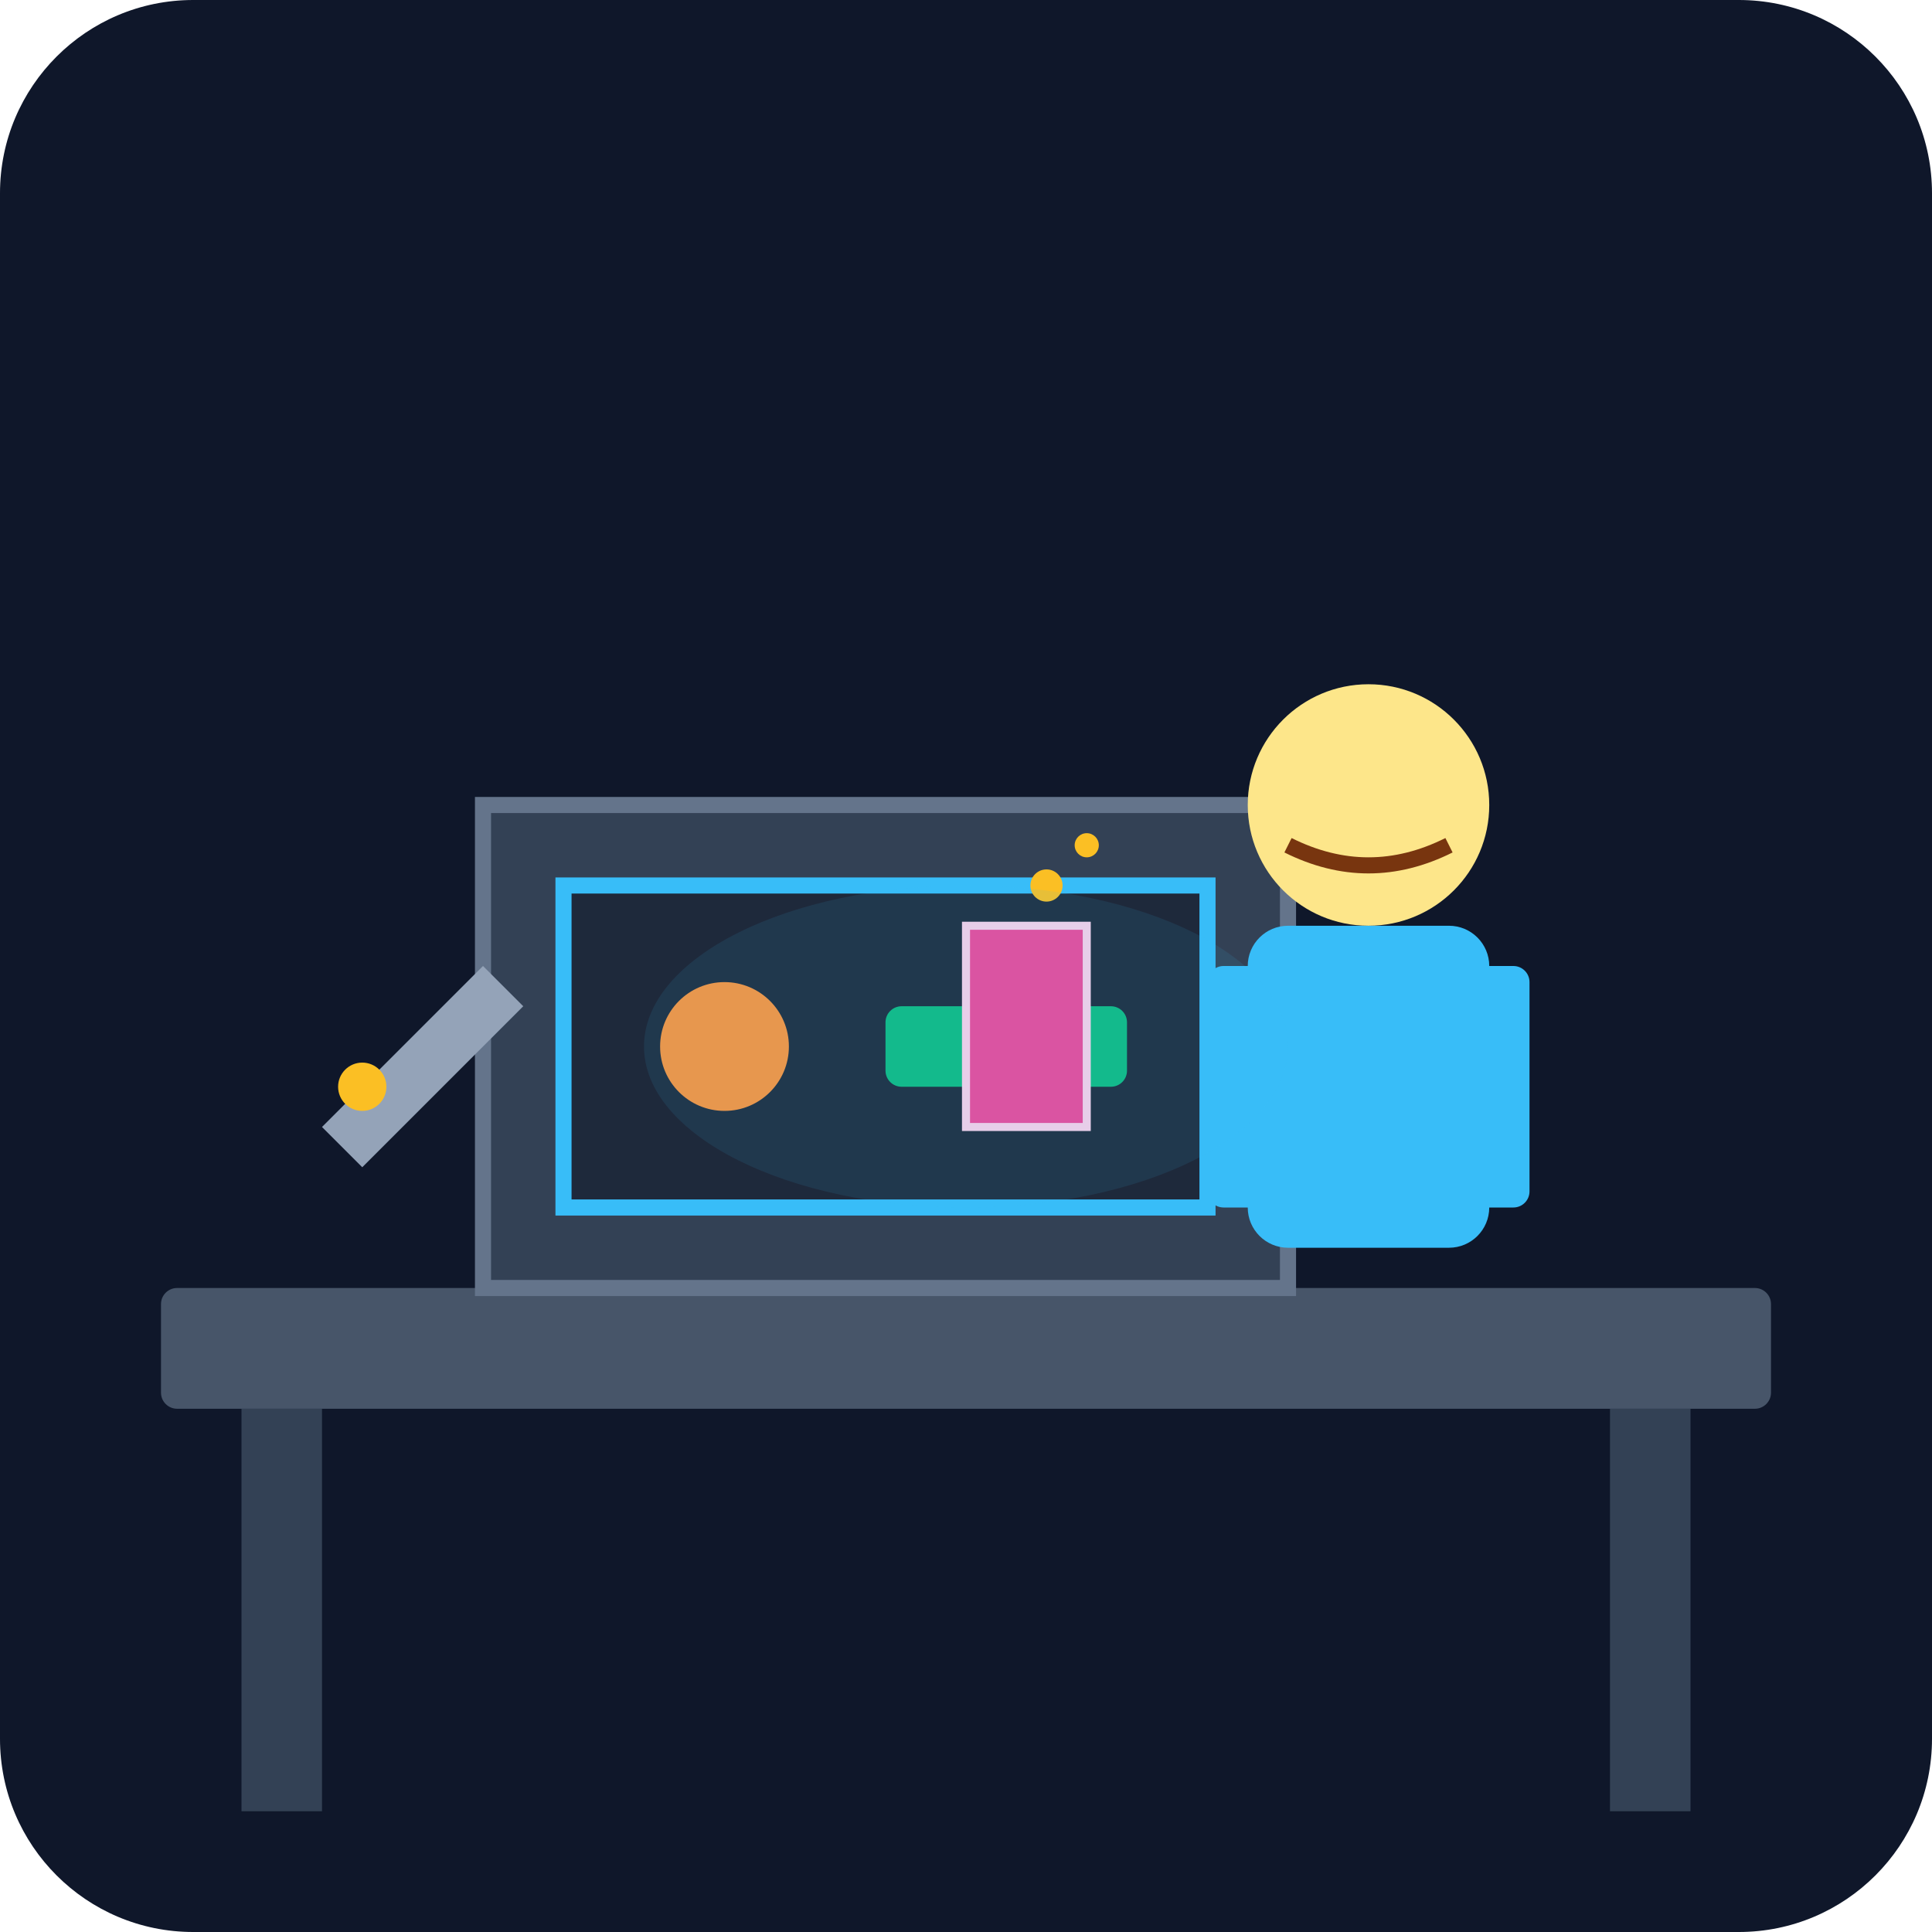
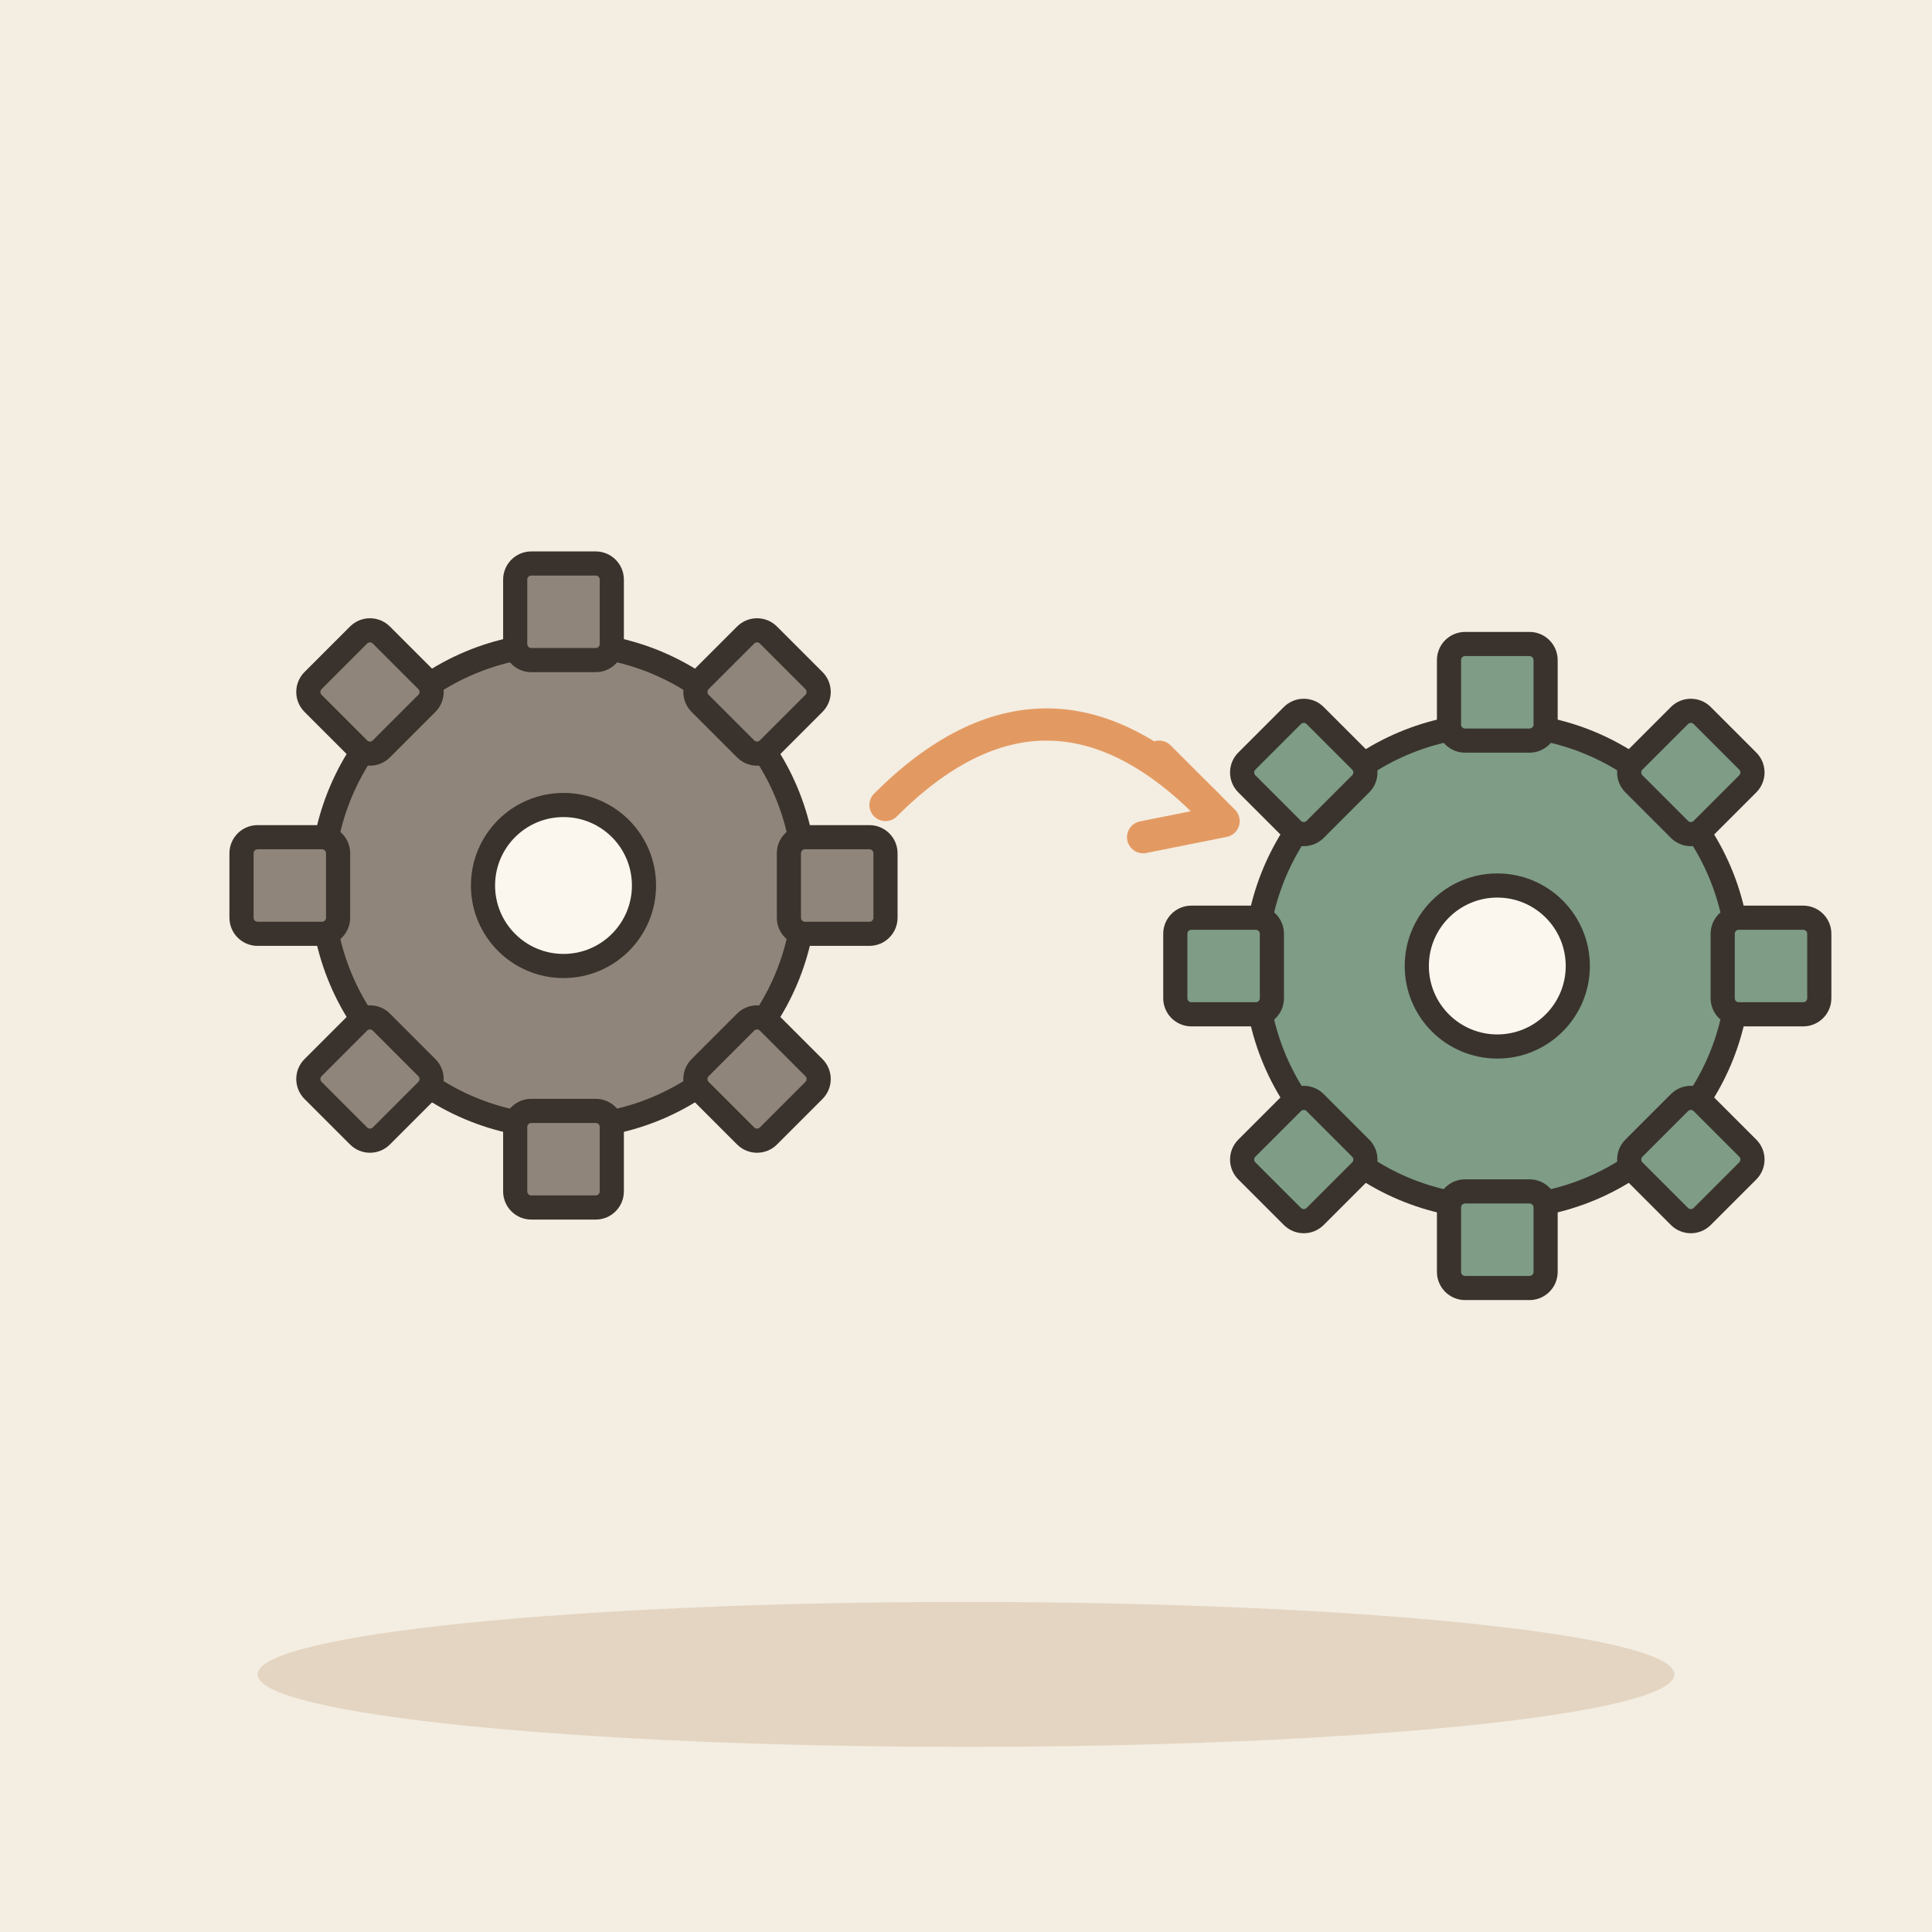
- <svg xmlns="http://www.w3.org/2000/svg" viewBox="0 0 240 240">
-   <defs>
-     <linearGradient id="bgGrad" x1="0" y1="0" x2="0" y2="240">
-       <stop offset="0%" stop-color="#0f172a" />
-       <stop offset="100%" stop-color="#1e293b" />
-     </linearGradient>
-   </defs>
-   <rect width="240" height="240" rx="24" fill="url(#bgGrad)" />
-   <rect x="20" y="160" width="200" height="15" rx="2" fill="#475569" />
-   <rect x="30" y="175" width="10" height="50" fill="#334155" />
-   <rect x="200" y="175" width="10" height="50" fill="#334155" />
-   <path d="M60 100 h100 v60 h-100 z" fill="#334155" stroke="#64748b" stroke-width="2" />
-   <rect x="70" y="110" width="80" height="40" fill="#1e293b" stroke="#38bdf8" stroke-width="2" />
-   <circle cx="90" cy="130" r="8" fill="#fb923c" />
-   <rect x="110" y="125" width="30" height="10" rx="2" fill="#10b981" />
-   <rect x="120" y="115" width="15" height="25" fill="#ec4899" stroke="#fbcfe8" stroke-width="1" />
-   <g transform="translate(150, 80)">
-     <circle cx="20" cy="20" r="15" fill="#fde68a" />
-     <path d="M10 25 q10 5 20 0" stroke="#78350f" stroke-width="2" fill="none" />
-     <rect x="5" y="35" width="30" height="40" rx="5" fill="#38bdf8" />
-     <rect x="0" y="40" width="10" height="30" rx="2" fill="#38bdf8" />
-     <rect x="30" y="40" width="10" height="30" rx="2" fill="#38bdf8" />
+ <svg xmlns="http://www.w3.org/2000/svg" viewBox="0 0 240 240" data-style="editorial">
+   <rect width="240" height="240" fill="#F4EDE2" />
+   <ellipse cx="120" cy="208" rx="88" ry="9" fill="#E3D5C1" />
+   <g transform="translate(70 110)">
+     <circle cx="0" cy="0" r="30" fill="#8F857A" stroke="#3A332D" stroke-width="3" stroke-linecap="round" stroke-linejoin="round" />
+     <rect x="-6" y="-40" width="12" height="12" rx="2" fill="#8F857A" stroke="#3A332D" stroke-width="3" stroke-linecap="round" stroke-linejoin="round" transform="rotate(0)" />
+     <rect x="-6" y="-40" width="12" height="12" rx="2" fill="#8F857A" stroke="#3A332D" stroke-width="3" stroke-linecap="round" stroke-linejoin="round" transform="rotate(45)" />
+     <rect x="-6" y="-40" width="12" height="12" rx="2" fill="#8F857A" stroke="#3A332D" stroke-width="3" stroke-linecap="round" stroke-linejoin="round" transform="rotate(90)" />
+     <rect x="-6" y="-40" width="12" height="12" rx="2" fill="#8F857A" stroke="#3A332D" stroke-width="3" stroke-linecap="round" stroke-linejoin="round" transform="rotate(135)" />
+     <rect x="-6" y="-40" width="12" height="12" rx="2" fill="#8F857A" stroke="#3A332D" stroke-width="3" stroke-linecap="round" stroke-linejoin="round" transform="rotate(180)" />
+     <rect x="-6" y="-40" width="12" height="12" rx="2" fill="#8F857A" stroke="#3A332D" stroke-width="3" stroke-linecap="round" stroke-linejoin="round" transform="rotate(225)" />
+     <rect x="-6" y="-40" width="12" height="12" rx="2" fill="#8F857A" stroke="#3A332D" stroke-width="3" stroke-linecap="round" stroke-linejoin="round" transform="rotate(270)" />
+     <rect x="-6" y="-40" width="12" height="12" rx="2" fill="#8F857A" stroke="#3A332D" stroke-width="3" stroke-linecap="round" stroke-linejoin="round" transform="rotate(315)" />
+     <circle cx="0" cy="0" r="10" fill="#FBF6EE" stroke="#3A332D" stroke-width="3" stroke-linecap="round" stroke-linejoin="round" />
  </g>
-   <path d="M40 140 l20 -20 l5 5 l-20 20 z" fill="#94a3b8" />
-   <circle cx="45" cy="135" r="3" fill="#fbbf24" />
-   <circle cx="130" cy="110" r="2" fill="#fbbf24" />
-   <circle cx="135" cy="105" r="1.5" fill="#fbbf24" />
-   <ellipse cx="120" cy="130" rx="40" ry="20" fill="#38bdf8" opacity="0.1" />
+   <path d="M110 100Q130 80 150 100" fill="none" stroke="#E39A62" stroke-width="4" stroke-linecap="round" stroke-linejoin="round" />
+   <path d="M144 94L152 102L142 104" fill="none" stroke="#E39A62" stroke-width="4" stroke-linecap="round" stroke-linejoin="round" />
+   <g transform="translate(186 120)">
+     <circle cx="0" cy="0" r="30" fill="#7E9C86" stroke="#3A332D" stroke-width="3" stroke-linecap="round" stroke-linejoin="round" />
+     <rect x="-6" y="-40" width="12" height="12" rx="2" fill="#7E9C86" stroke="#3A332D" stroke-width="3" stroke-linecap="round" stroke-linejoin="round" transform="rotate(0)" />
+     <rect x="-6" y="-40" width="12" height="12" rx="2" fill="#7E9C86" stroke="#3A332D" stroke-width="3" stroke-linecap="round" stroke-linejoin="round" transform="rotate(45)" />
+     <rect x="-6" y="-40" width="12" height="12" rx="2" fill="#7E9C86" stroke="#3A332D" stroke-width="3" stroke-linecap="round" stroke-linejoin="round" transform="rotate(90)" />
+     <rect x="-6" y="-40" width="12" height="12" rx="2" fill="#7E9C86" stroke="#3A332D" stroke-width="3" stroke-linecap="round" stroke-linejoin="round" transform="rotate(135)" />
+     <rect x="-6" y="-40" width="12" height="12" rx="2" fill="#7E9C86" stroke="#3A332D" stroke-width="3" stroke-linecap="round" stroke-linejoin="round" transform="rotate(180)" />
+     <rect x="-6" y="-40" width="12" height="12" rx="2" fill="#7E9C86" stroke="#3A332D" stroke-width="3" stroke-linecap="round" stroke-linejoin="round" transform="rotate(225)" />
+     <rect x="-6" y="-40" width="12" height="12" rx="2" fill="#7E9C86" stroke="#3A332D" stroke-width="3" stroke-linecap="round" stroke-linejoin="round" transform="rotate(270)" />
+     <rect x="-6" y="-40" width="12" height="12" rx="2" fill="#7E9C86" stroke="#3A332D" stroke-width="3" stroke-linecap="round" stroke-linejoin="round" transform="rotate(315)" />
+     <circle cx="0" cy="0" r="10" fill="#FBF6EE" stroke="#3A332D" stroke-width="3" stroke-linecap="round" stroke-linejoin="round" />
+   </g>
</svg>
